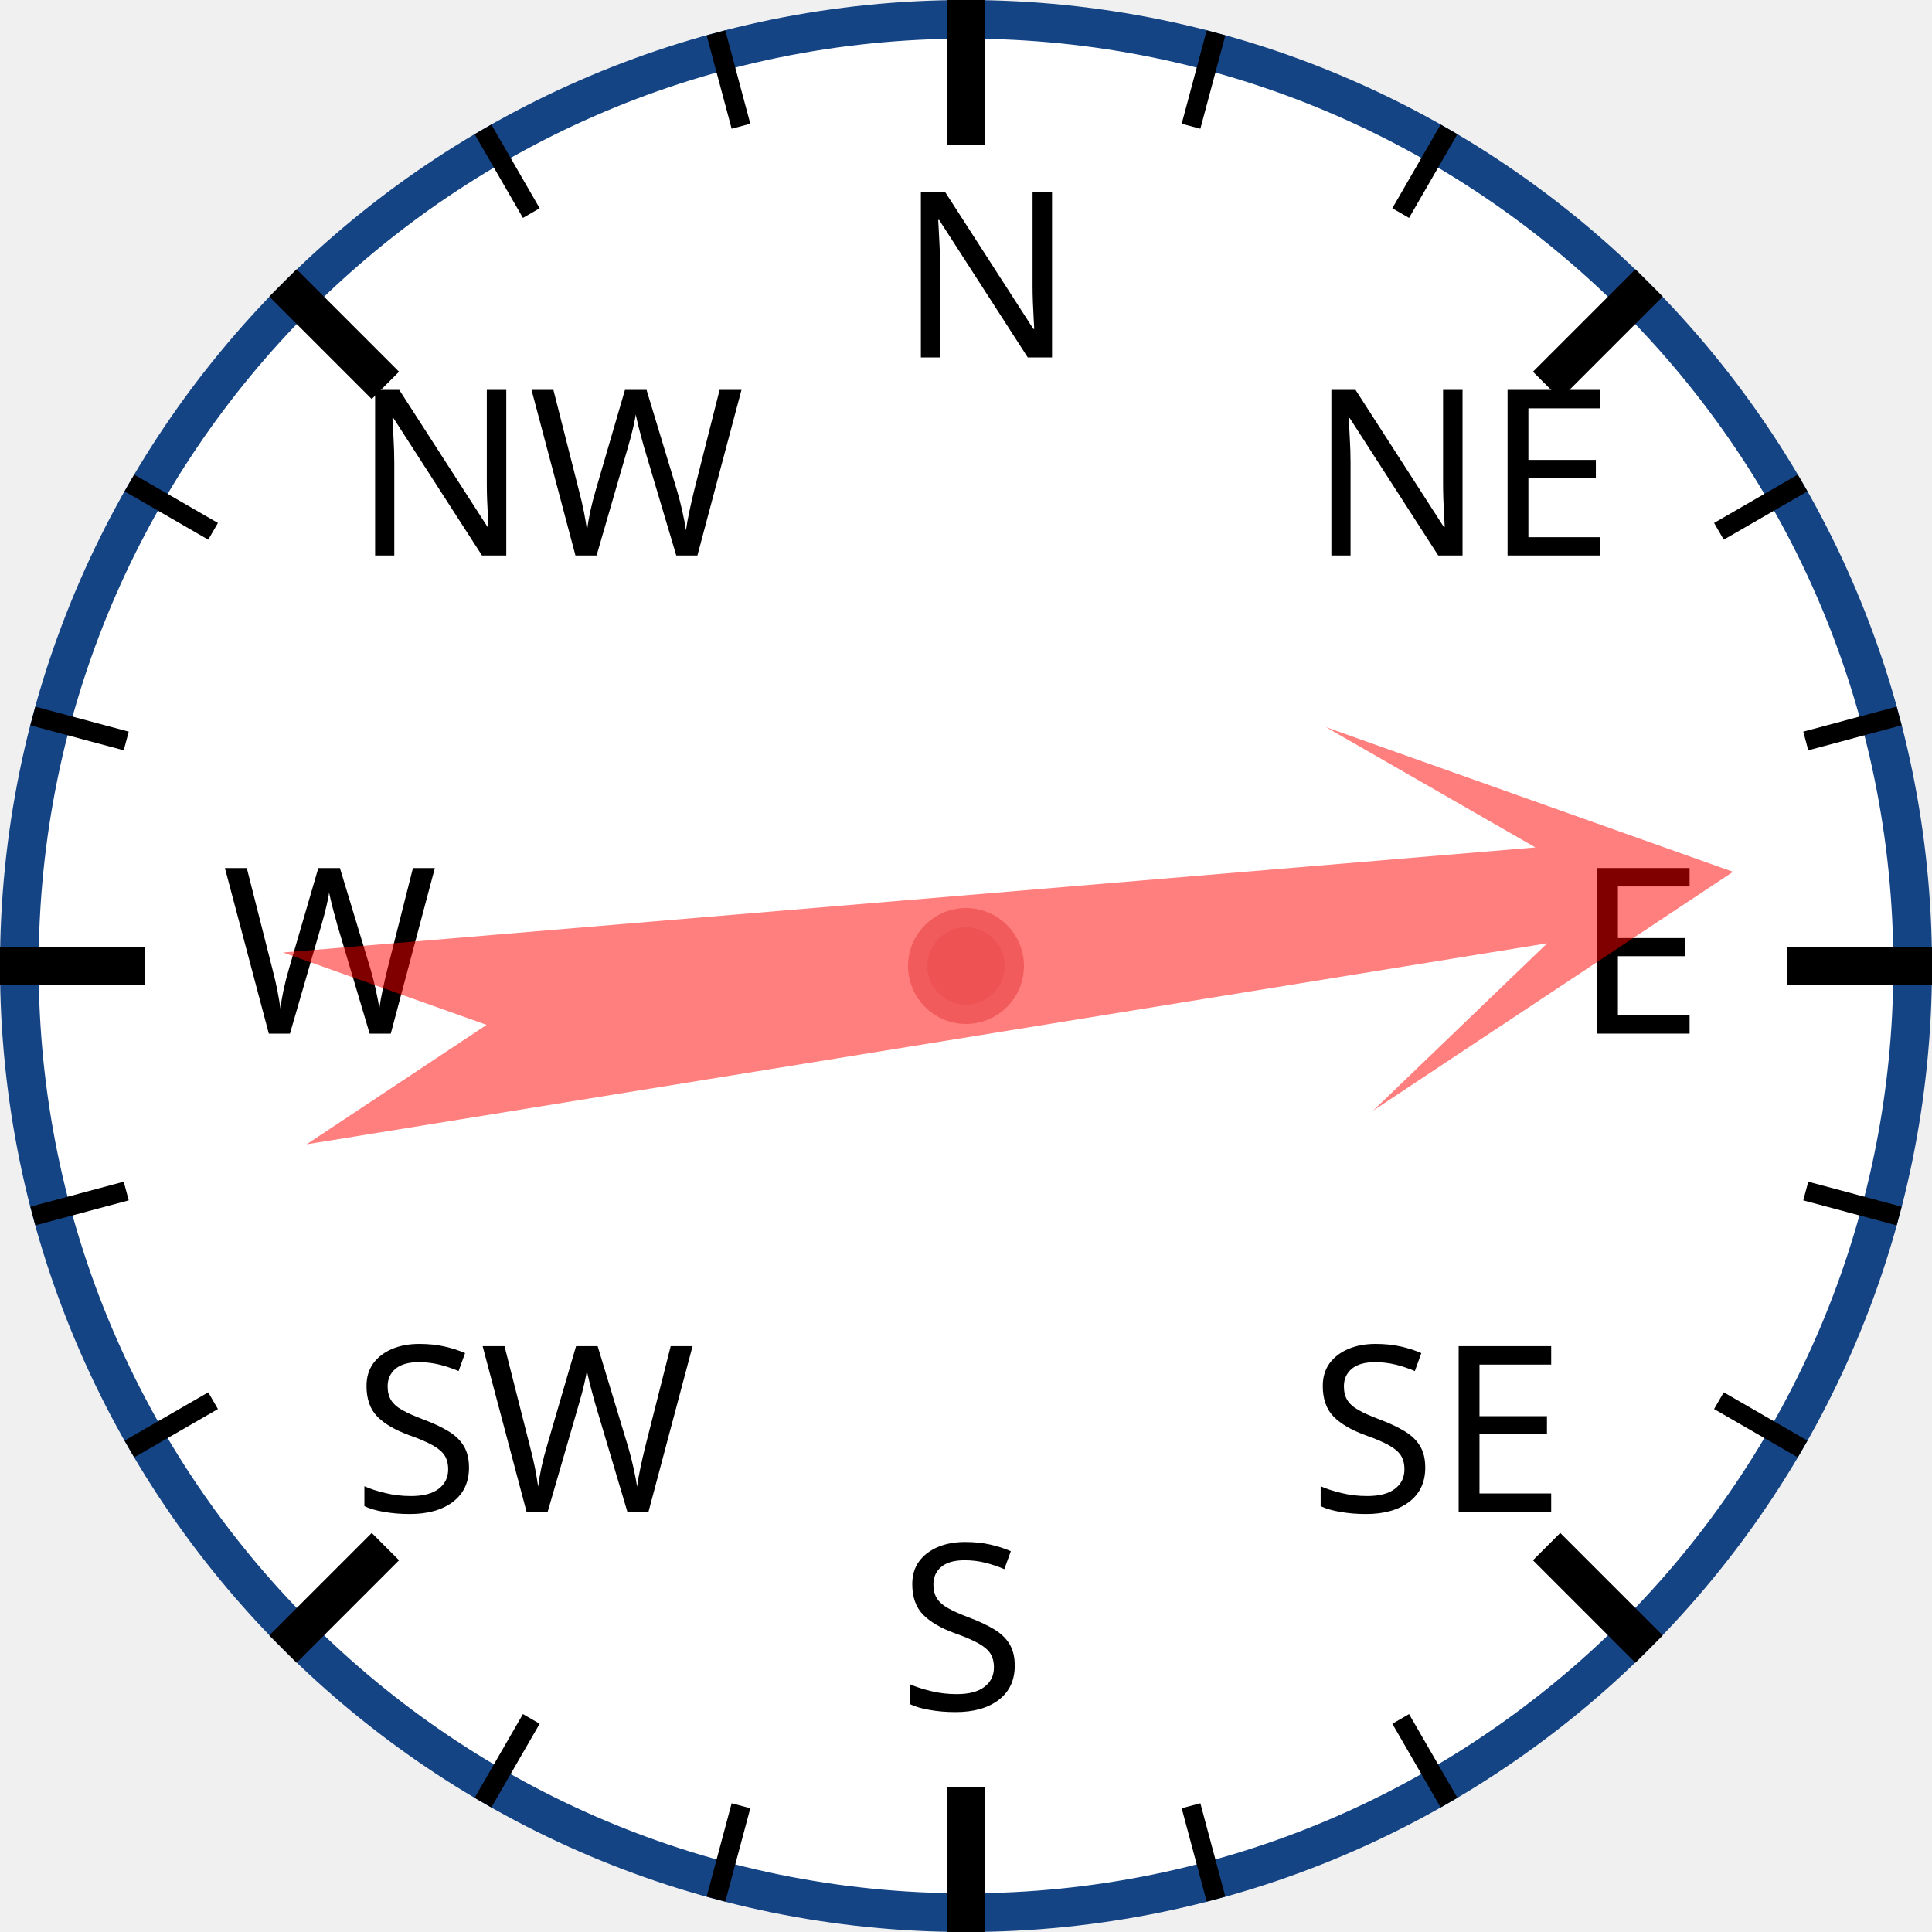
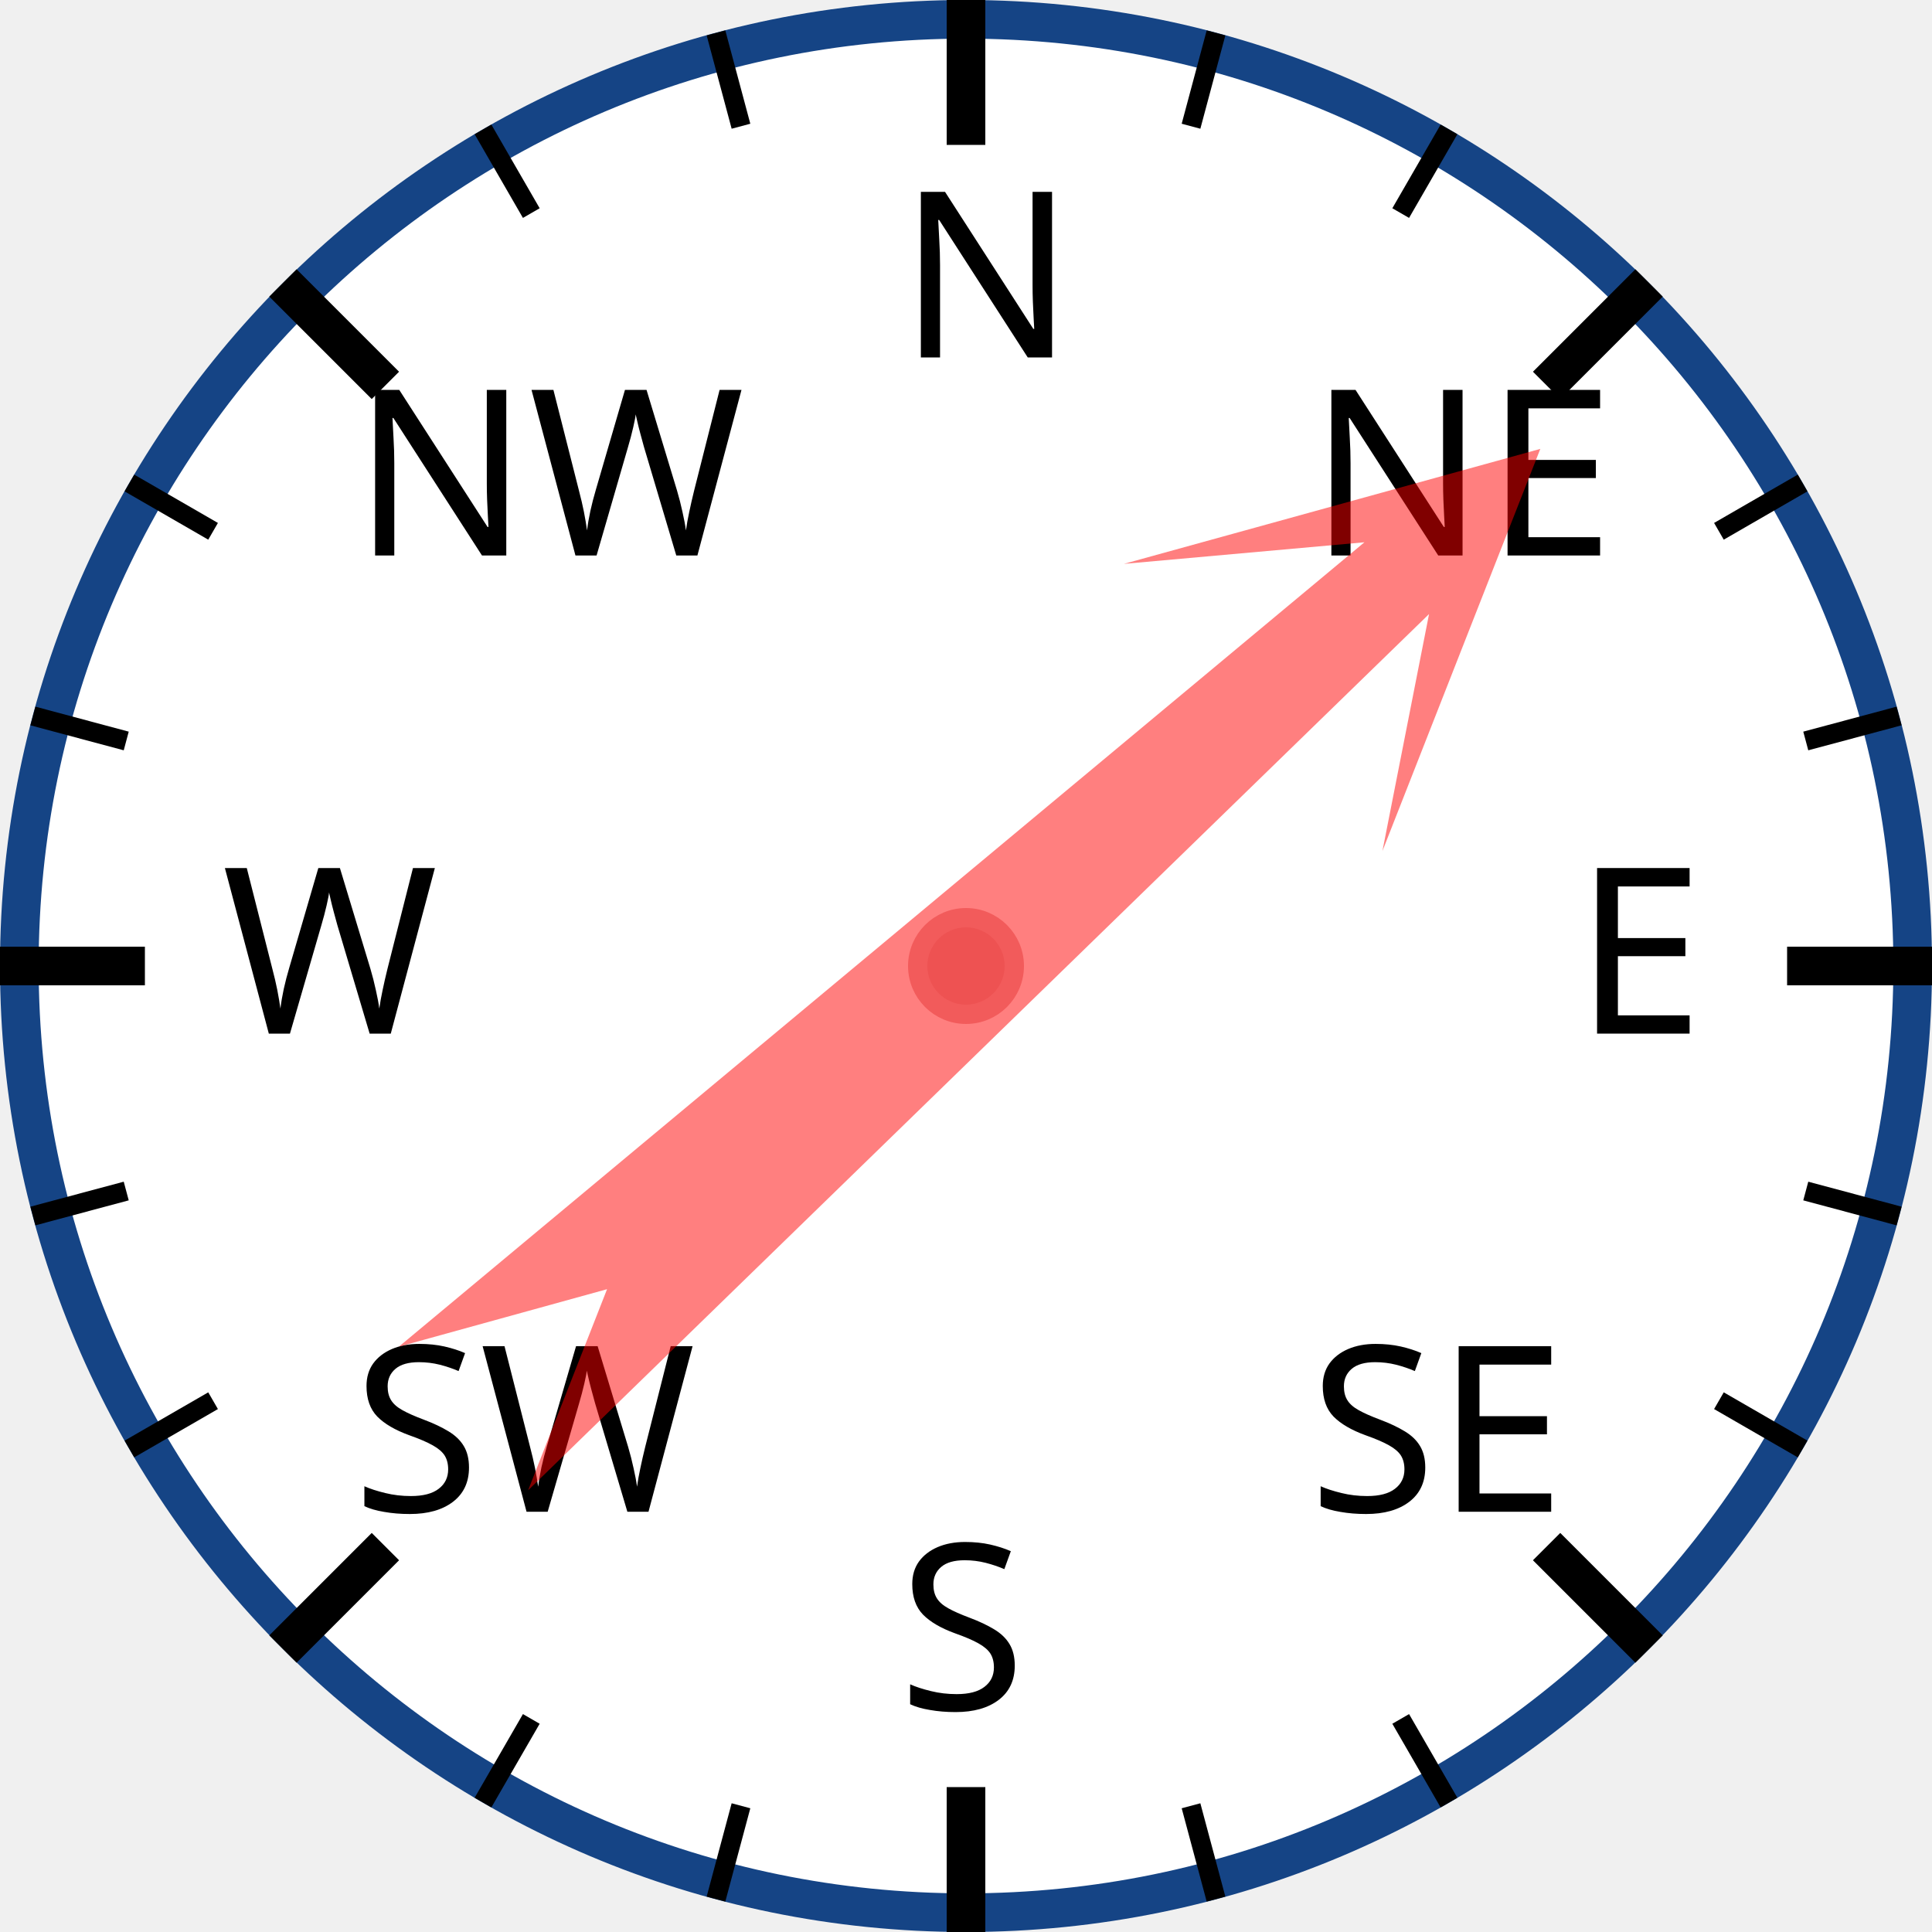
<svg xmlns="http://www.w3.org/2000/svg" width="120px" height="120px" viewBox="0 0 200 200">
  <circle cx="100" cy="100" r="98" style="fill: white; stroke: #154485; stroke-width: 4;" />
  <text x="93.0" y="37.0" style="font-family: sans-serif; font-size: 18pt;">N</text>
  <line x1="100.0" y1="0.0" x2="100.0" y2="15.0" style="stroke: black; stroke-width: 4;" />
  <line x1="74.118" y1="3.407" x2="76.706" y2="13.067" style="stroke: black; stroke-width: 2;" />
  <line x1="50" y1="13.397" x2="55" y2="22.058" style="stroke: black; stroke-width: 2;" />
  <text x="36.503" y="57.503" style="font-family: sans-serif; font-size: 18pt;">NW</text>
  <line x1="29.289" y1="29.289" x2="39.896" y2="39.896" style="stroke: black; stroke-width: 4;" />
  <line x1="13.397" y1="50" x2="22.058" y2="55" style="stroke: black; stroke-width: 2;" />
  <line x1="3.407" y1="74.118" x2="13.067" y2="76.706" style="stroke: black; stroke-width: 2;" />
  <text x="23.0" y="107.0" style="font-family: sans-serif; font-size: 18pt;">W</text>
  <line x1="0.0" y1="100.0" x2="15.0" y2="100.0" style="stroke: black; stroke-width: 4;" />
  <line x1="3.407" y1="125.882" x2="13.067" y2="123.294" style="stroke: black; stroke-width: 2;" />
  <line x1="13.397" y1="150" x2="22.058" y2="145" style="stroke: black; stroke-width: 2;" />
  <text x="36.503" y="156.497" style="font-family: sans-serif; font-size: 18pt;">SW</text>
  <line x1="29.289" y1="170.711" x2="39.896" y2="160.104" style="stroke: black; stroke-width: 4;" />
  <line x1="50" y1="186.603" x2="55" y2="177.942" style="stroke: black; stroke-width: 2;" />
  <line x1="74.118" y1="196.593" x2="76.706" y2="186.933" style="stroke: black; stroke-width: 2;" />
  <text x="93" y="177.0" style="font-family: sans-serif; font-size: 18pt;">S</text>
  <line x1="100" y1="200.0" x2="100" y2="185.0" style="stroke: black; stroke-width: 4;" />
  <line x1="125.882" y1="196.593" x2="123.294" y2="186.933" style="stroke: black; stroke-width: 2;" />
  <line x1="150.0" y1="186.603" x2="145.0" y2="177.942" style="stroke: black; stroke-width: 2;" />
  <text x="135.497" y="156.497" style="font-family: sans-serif; font-size: 18pt;">SE</text>
  <line x1="170.711" y1="170.711" x2="160.104" y2="160.104" style="stroke: black; stroke-width: 4;" />
  <line x1="186.603" y1="150" x2="177.942" y2="145" style="stroke: black; stroke-width: 2;" />
  <line x1="196.593" y1="125.882" x2="186.933" y2="123.294" style="stroke: black; stroke-width: 2;" />
  <text x="163.0" y="107" style="font-family: sans-serif; font-size: 18pt;">E</text>
  <line x1="200.0" y1="100" x2="185.0" y2="100" style="stroke: black; stroke-width: 4;" />
  <line x1="196.593" y1="74.118" x2="186.933" y2="76.706" style="stroke: black; stroke-width: 2;" />
  <line x1="186.603" y1="50" x2="177.942" y2="55" style="stroke: black; stroke-width: 2;" />
  <text x="135.497" y="57.503" style="font-family: sans-serif; font-size: 18pt;">NE</text>
  <line x1="170.711" y1="29.289" x2="160.104" y2="39.896" style="stroke: black; stroke-width: 4;" />
  <line x1="150" y1="13.397" x2="145" y2="22.058" style="stroke: black; stroke-width: 2;" />
  <line x1="125.882" y1="3.407" x2="123.294" y2="13.067" style="stroke: black; stroke-width: 2;" />
-   <polygon points="100 20 120 60 105 40 110 170 100 150 90 170 95 40 80 60" style="fill: red; fill-opacity: 0.5;" transform="rotate(83,100,100)" />
+   <polygon points="100 20 120 60 105 40 110 170 100 150 90 170 95 40 80 60" style="fill: red; fill-opacity: 0.5;" transform="rotate(48,100,100)" />
  <circle cx="100" cy="100" r="5" style="fill: #EE5252; stroke: #F25B5B; stroke-width: 2;" />
</svg>
